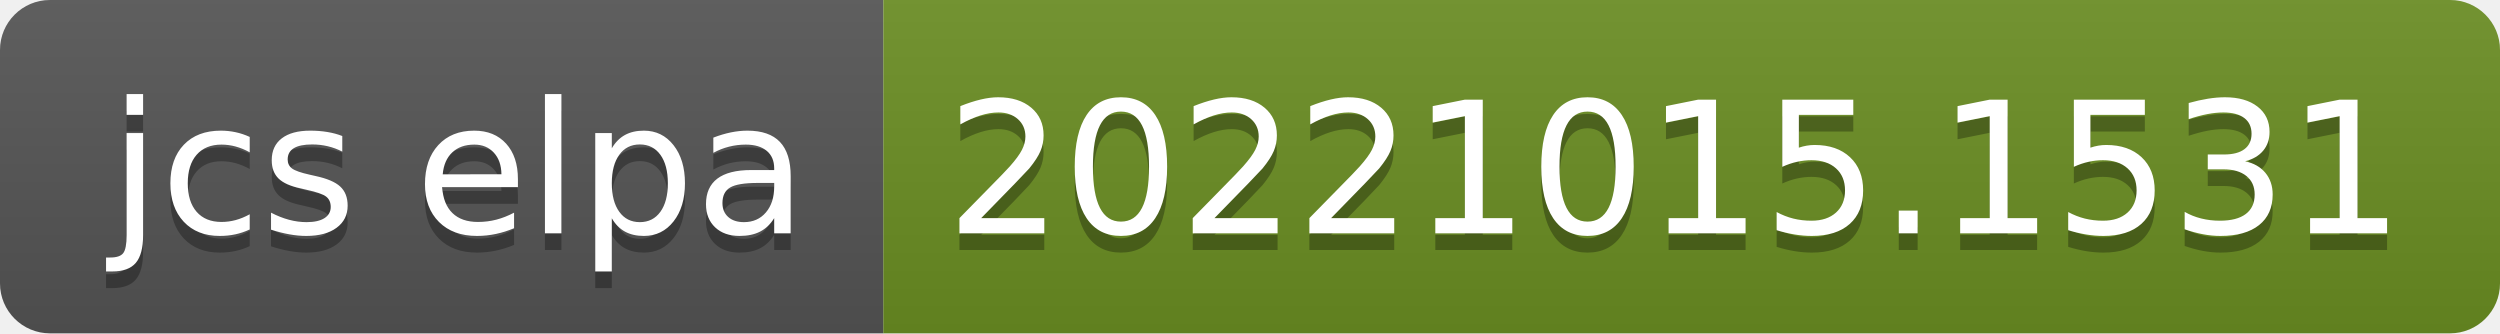
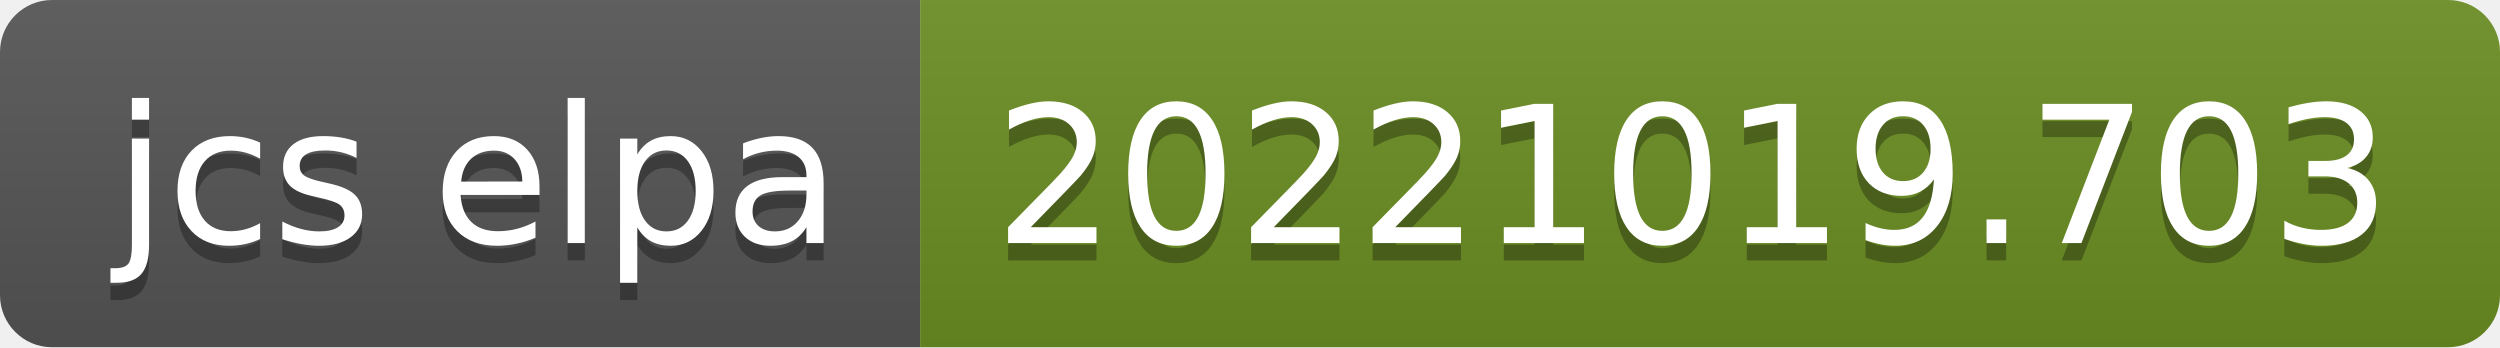
- <svg xmlns="http://www.w3.org/2000/svg" width="150" height="20" role="img" aria-label="jcs elpa: 20221015.1531">
+ <svg xmlns="http://www.w3.org/2000/svg" width="144" height="20" role="img" aria-label="jcs elpa: 20221019.703">
  <linearGradient id="s" x2="0" y2="100%">
    <stop offset="0" stop-color="#bbb" stop-opacity=".1" />
    <stop offset="1" stop-opacity=".1" />
  </linearGradient>
  <clipPath id="r">
-     <rect width="150" height="20" rx="3" fill="#fff" />
+     <rect width="144" height="20" rx="3" fill="#fff" />
  </clipPath>
  <g clip-path="url(#r)">
    <rect width="53" height="20" fill="#555" />
-     <rect x="53" width="97" height="20" fill="#6b8e23" />
-     <rect width="150" height="20" fill="url(#s)" />
+     <rect x="53" width="91" height="20" fill="#6b8e23" />
+     <rect width="144" height="20" fill="url(#s)" />
  </g>
  <g fill="#fff" text-anchor="middle" font-family="Verdana,Geneva,DejaVu Sans,sans-serif" text-rendering="geometricPrecision" font-size="110">
    <text aria-hidden="true" x="275" y="150" fill="#010101" fill-opacity=".3" transform="scale(.1)" textLength="430">jcs elpa</text>
    <text x="275" y="140" transform="scale(.1)" fill="#fff" textLength="430">jcs elpa</text>
-     <text aria-hidden="true" x="1005" y="150" fill="#010101" fill-opacity=".3" transform="scale(.1)" textLength="870">20221015.1531</text>
-     <text x="1005" y="140" transform="scale(.1)" fill="#fff" textLength="870">20221015.1531</text>
+     <text aria-hidden="true" x="975" y="150" fill="#010101" fill-opacity=".3" transform="scale(.1)" textLength="810">20221019.703</text>
+     <text x="975" y="140" transform="scale(.1)" fill="#fff" textLength="810">20221019.703</text>
  </g>
</svg>
